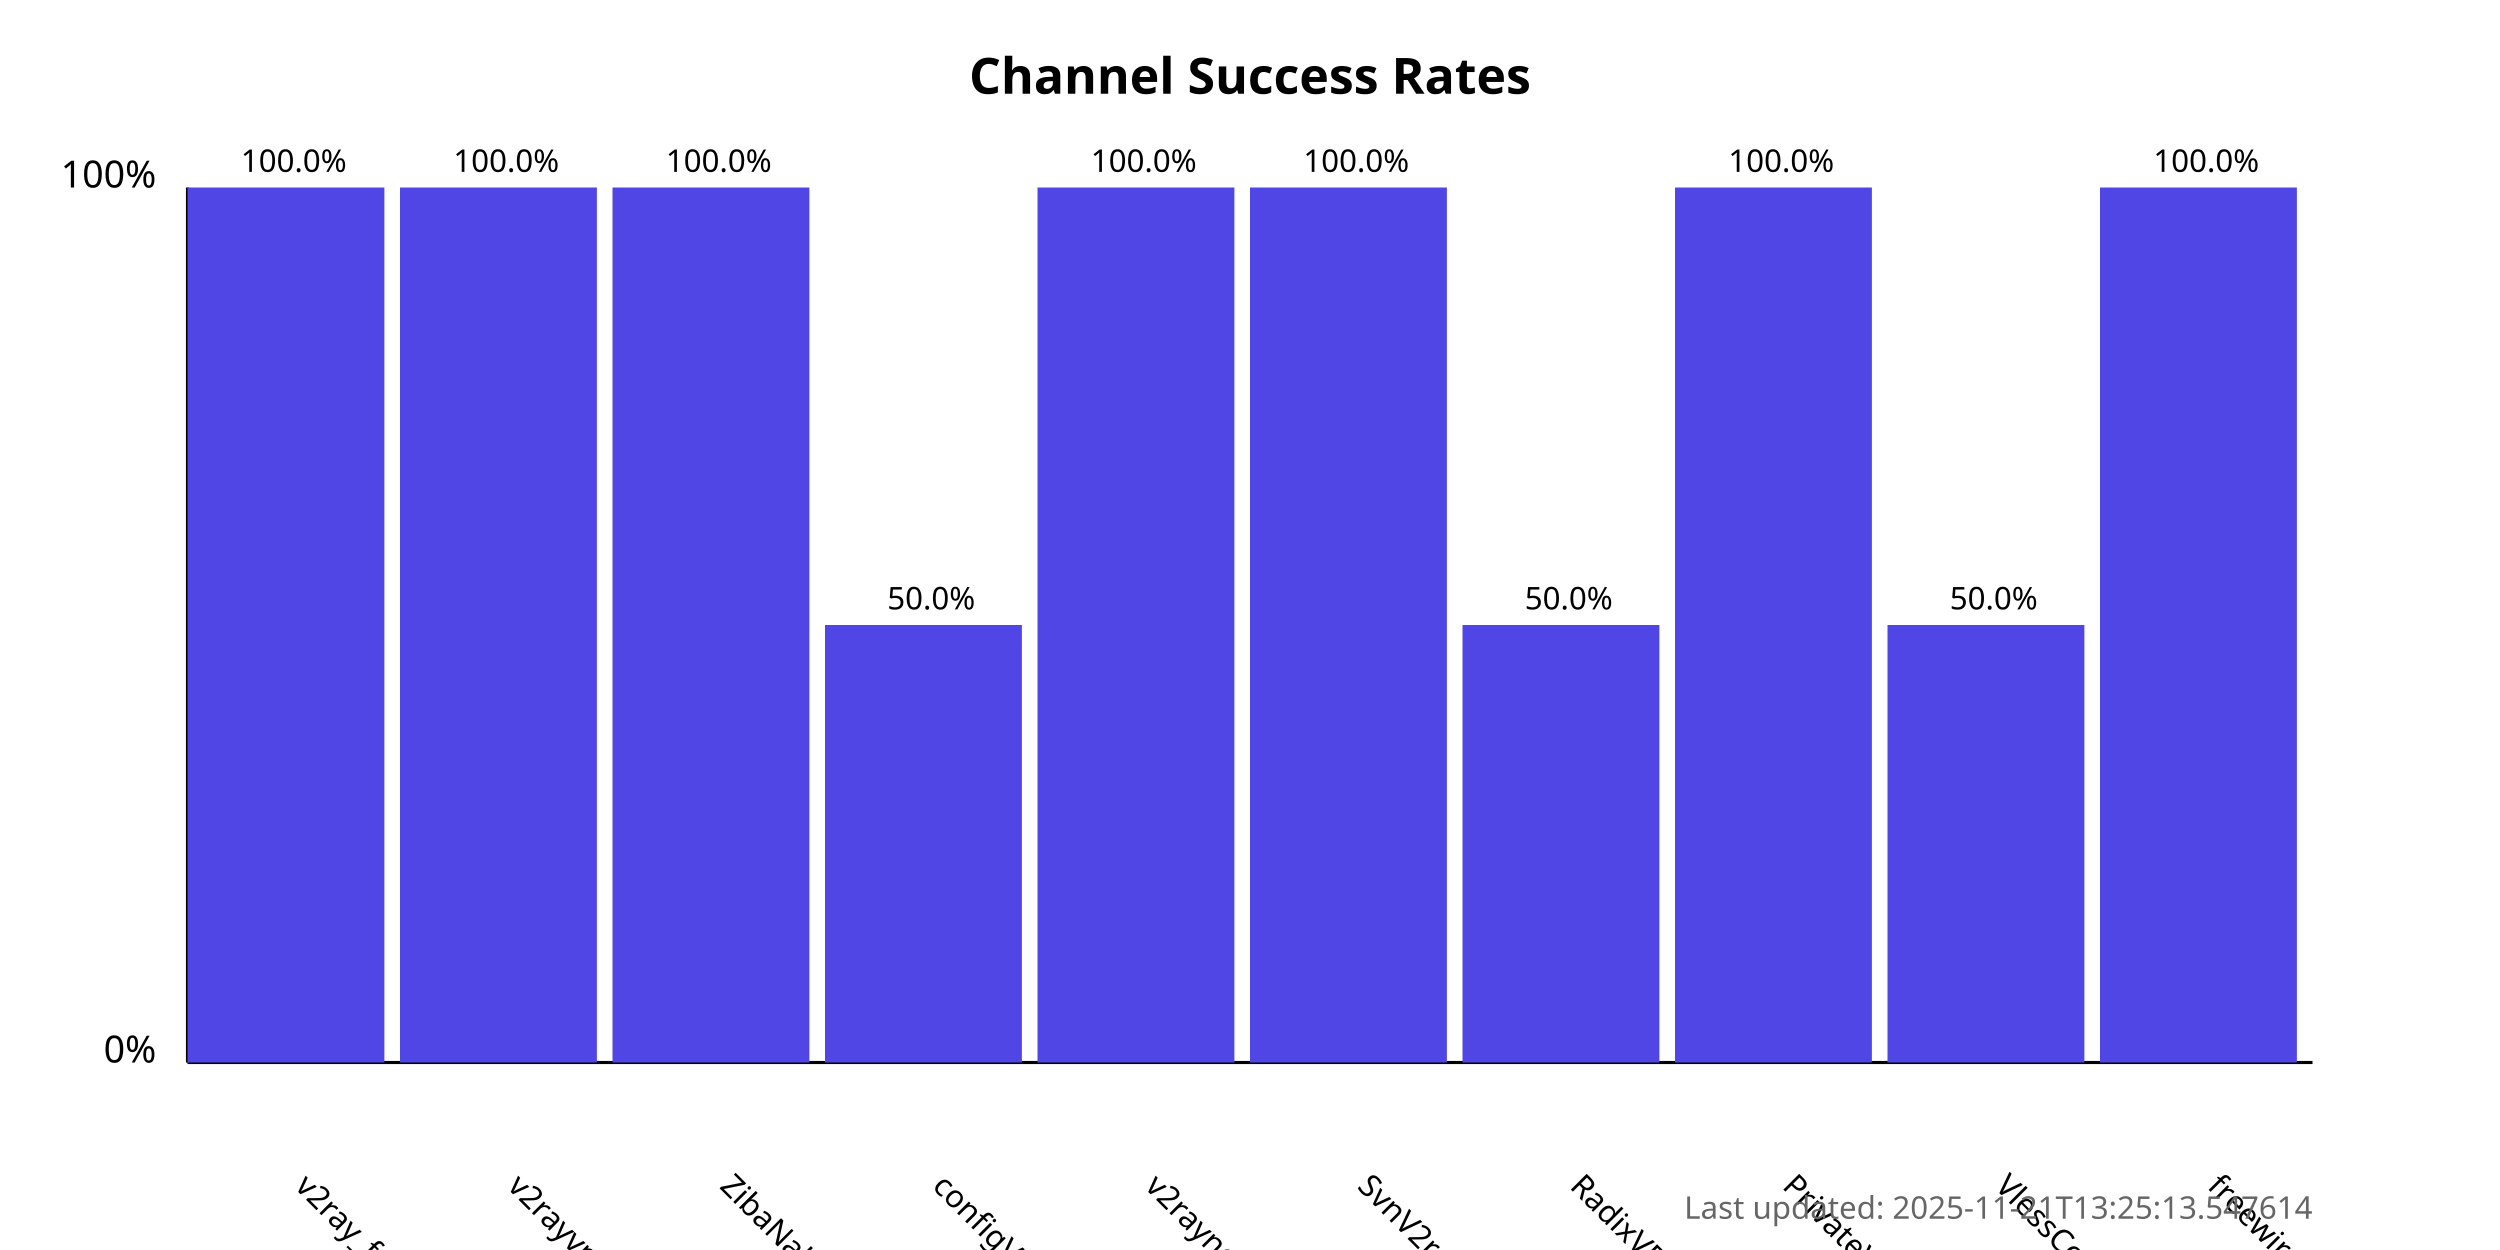
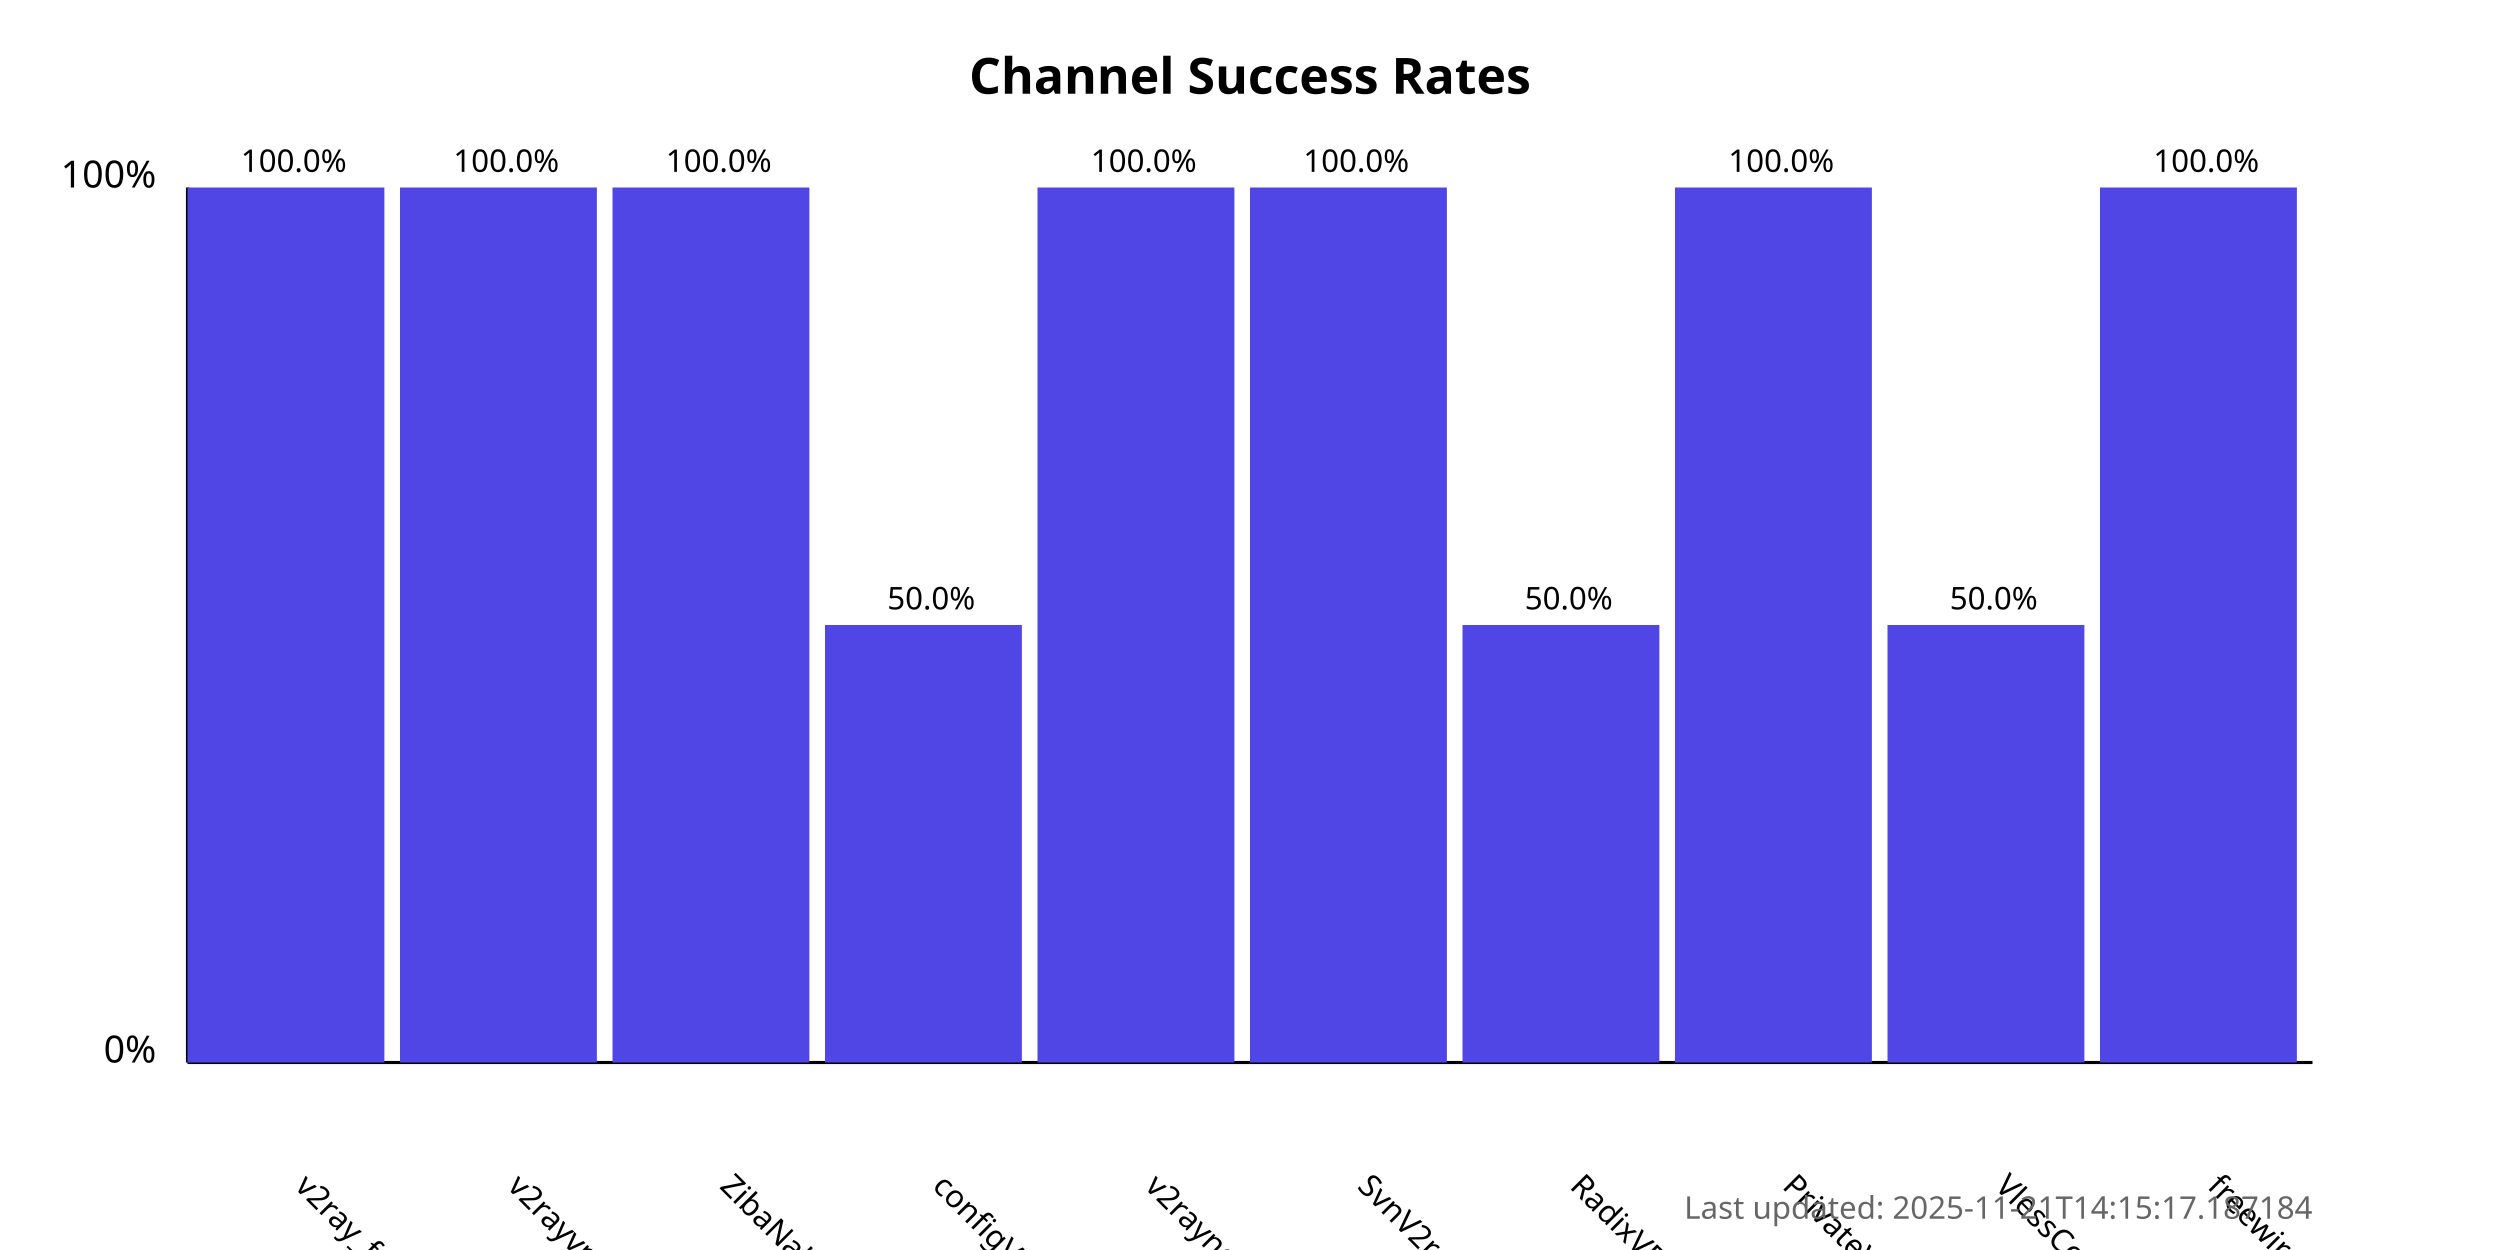
<svg xmlns="http://www.w3.org/2000/svg" width="800" height="400">
  <style>
            .chart-title { font: bold 16px sans-serif; }
            .axis-label { font: 12px sans-serif; }
            .tick-label { font: 10px sans-serif; }
            .bar { fill: #4f46e5; }
            .bar:hover { fill: #6366f1; }
            .timestamp { font: 10px sans-serif; fill: #666; }
        </style>
  <text x="400.0" y="30" text-anchor="middle" class="chart-title">
            Channel Success Rates
        </text>
  <line x1="60" y1="340" x2="60" y2="60" stroke="black" stroke-width="1" />
  <line x1="60" y1="340" x2="740" y2="340" stroke="black" stroke-width="1" />
  <text x="50" y="340" text-anchor="end" class="axis-label">0%</text>
  <text x="50" y="60" text-anchor="end" class="axis-label">100%</text>
  <g>
    <rect x="60" y="60.0" width="63.0" height="280.0" class="bar" />
    <text x="94.0" y="380" transform="rotate(45, 94.0, 380)" text-anchor="start" class="tick-label">
                v2ray_free_conf
            </text>
    <text x="94.0" y="55.0" text-anchor="middle" class="tick-label">
                100.0%
            </text>
  </g>
  <g>
    <rect x="128.0" y="60.0" width="63.0" height="280.0" class="bar" />
    <text x="162.0" y="380" transform="rotate(45, 162.0, 380)" text-anchor="start" class="tick-label">
                v2rayvpno
            </text>
    <text x="162.0" y="55.0" text-anchor="middle" class="tick-label">
                100.0%
            </text>
  </g>
  <g>
    <rect x="196.0" y="60.0" width="63.0" height="280.0" class="bar" />
    <text x="230.0" y="380" transform="rotate(45, 230.0, 380)" text-anchor="start" class="tick-label">
                ZibaNabz
            </text>
    <text x="230.0" y="55.0" text-anchor="middle" class="tick-label">
                100.0%
            </text>
  </g>
  <g>
    <rect x="264.0" y="200.0" width="63.0" height="140.0" class="bar" />
    <text x="298.0" y="380" transform="rotate(45, 298.0, 380)" text-anchor="start" class="tick-label">
                configV2rayForFree
            </text>
    <text x="298.0" y="195.0" text-anchor="middle" class="tick-label">
                50.0%
            </text>
  </g>
  <g>
    <rect x="332.0" y="60.0" width="63.0" height="280.0" class="bar" />
    <text x="366.0" y="380" transform="rotate(45, 366.0, 380)" text-anchor="start" class="tick-label">
                v2rayngvpn
            </text>
    <text x="366.0" y="55.0" text-anchor="middle" class="tick-label">
                100.0%
            </text>
  </g>
  <g>
    <rect x="400.0" y="60.0" width="63.0" height="280.0" class="bar" />
    <text x="434.0" y="380" transform="rotate(45, 434.0, 380)" text-anchor="start" class="tick-label">
                SvnV2ray
            </text>
    <text x="434.0" y="55.0" text-anchor="middle" class="tick-label">
                100.0%
            </text>
  </g>
  <g>
    <rect x="468.0" y="200.0" width="63.0" height="140.0" class="bar" />
    <text x="502.0" y="380" transform="rotate(45, 502.0, 380)" text-anchor="start" class="tick-label">
                RadixVPN
            </text>
    <text x="502.0" y="195.0" text-anchor="middle" class="tick-label">
                50.0%
            </text>
  </g>
  <g>
    <rect x="536.0" y="60.0" width="63.0" height="280.0" class="bar" />
    <text x="570.0" y="380" transform="rotate(45, 570.0, 380)" text-anchor="start" class="tick-label">
                PrivateVPNs
            </text>
    <text x="570.0" y="55.0" text-anchor="middle" class="tick-label">
                100.0%
            </text>
  </g>
  <g>
    <rect x="604.0" y="200.0" width="63.0" height="140.0" class="bar" />
    <text x="638.0" y="380" transform="rotate(45, 638.0, 380)" text-anchor="start" class="tick-label">
                VlessConfig
            </text>
    <text x="638.0" y="195.0" text-anchor="middle" class="tick-label">
                50.0%
            </text>
  </g>
  <g>
    <rect x="672.0" y="60.0" width="63.0" height="280.0" class="bar" />
    <text x="706.0" y="380" transform="rotate(45, 706.0, 380)" text-anchor="start" class="tick-label">
                freewireguard
            </text>
    <text x="706.0" y="55.0" text-anchor="middle" class="tick-label">
                100.0%
            </text>
  </g>
  <text x="740" y="390" text-anchor="end" class="timestamp">
-             Last updated: 2025-11-21T13:25:13.547614
+             Last updated: 2025-11-21T14:15:17.187184
        </text>
</svg>
